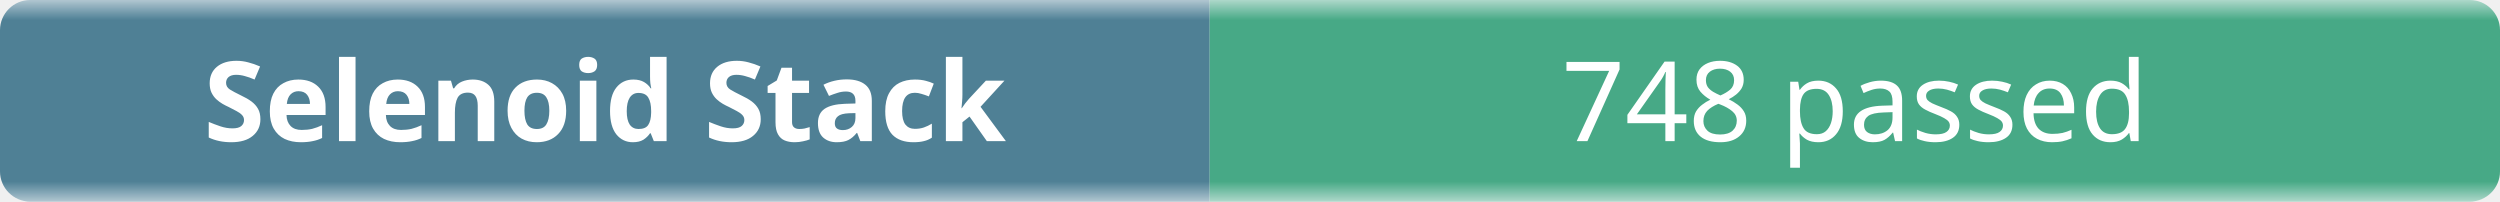
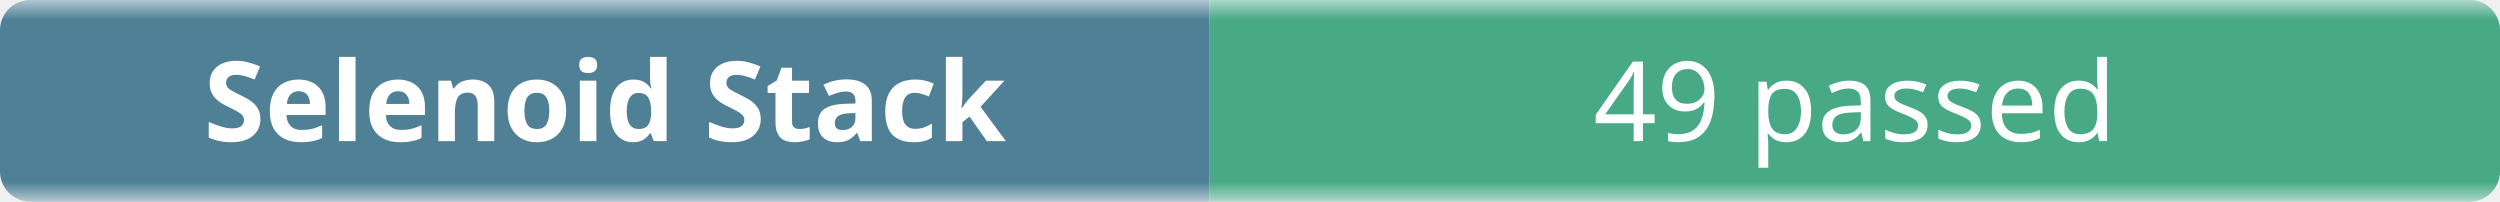
- <svg xmlns="http://www.w3.org/2000/svg" width="248" height="20" role="img" aria-label="Selenoid Stack: 748 passed">
+ <svg xmlns="http://www.w3.org/2000/svg" width="248" height="20" role="img" aria-label="Selenoid Stack: 49 passed">
  <linearGradient id="b" x2="0" y2="100%">
    <stop offset="0" stop-color="#f8fafc" stop-opacity=".7" />
    <stop offset=".1" stop-color="#eef2f7" stop-opacity=".3" />
    <stop offset=".9" stop-color="#eef2f7" stop-opacity=".3" />
    <stop offset="1" stop-color="#f8fafc" stop-opacity=".7" />
  </linearGradient>
  <mask id="m">
    <rect width="248" height="20" rx="3" fill="#fff" />
  </mask>
  <g mask="url(#m)">
    <rect width="120" height="20" fill="#0b4f6c" />
    <rect x="120" width="128" height="20" fill="#008a56" />
    <rect width="248" height="20" fill="url(#b)" />
  </g>
  <g fill="#fff" text-anchor="middle" font-family="ui-sans-serif,system-ui,sans-serif" font-size="11">
    <text x="60" y="14" font-weight="600">Selenoid Stack</text>
-     <text x="184" y="14">748 passed</text>
+     <text x="184" y="14">49 passed</text>
  </g>
</svg>
